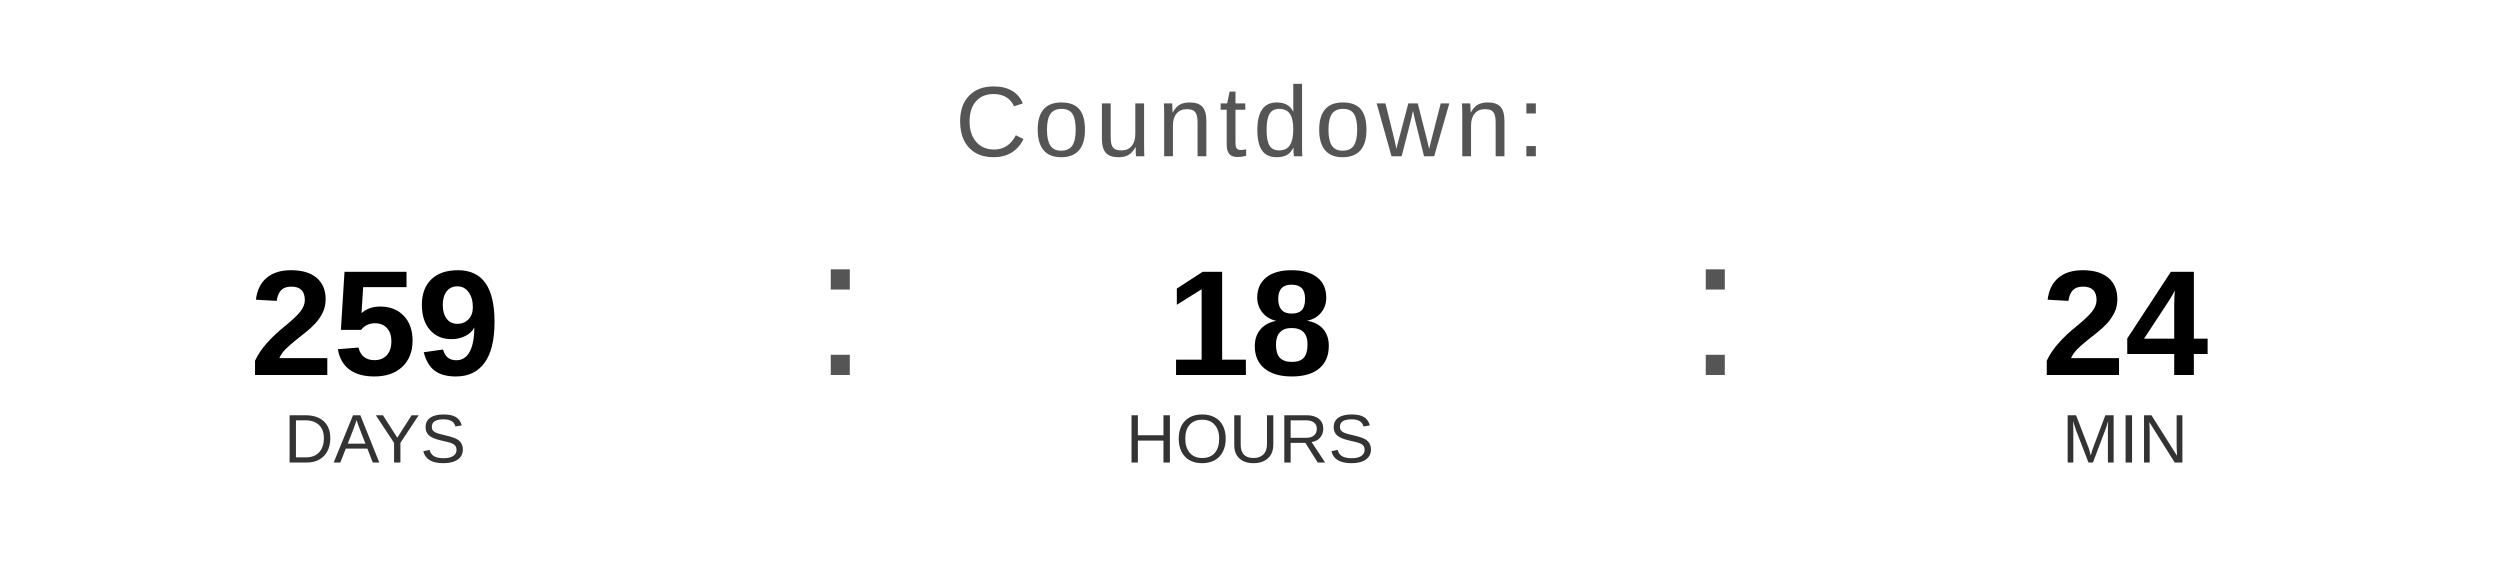
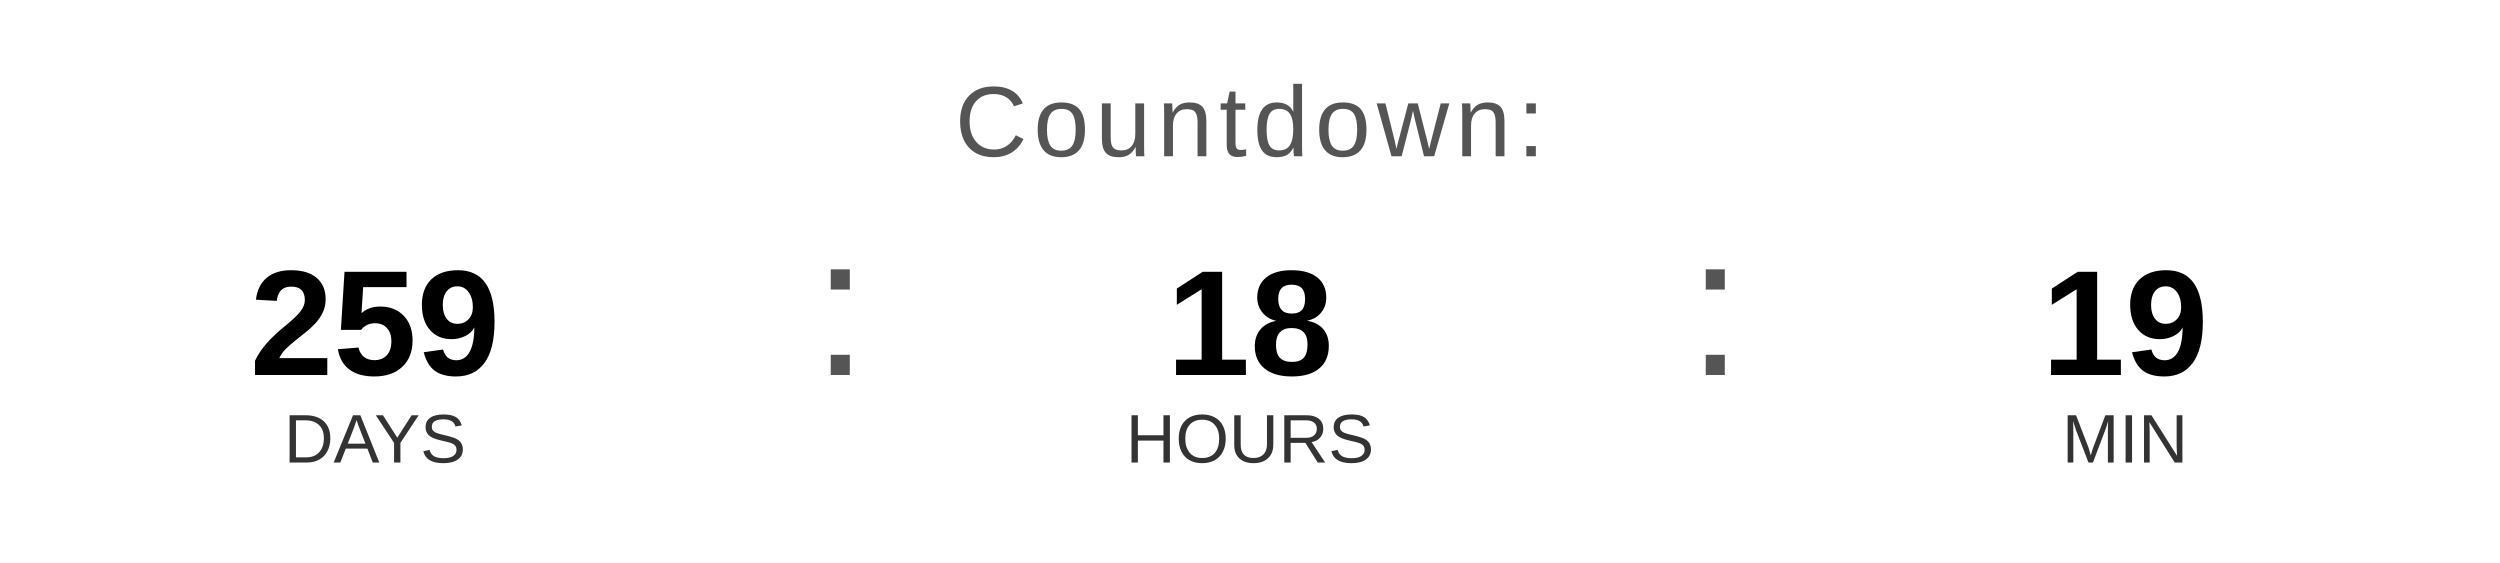
<svg xmlns="http://www.w3.org/2000/svg" width="400" height="90" viewBox="0 0 400 90">
  <text x="200" y="25" font-family="Arial, Helvetica, sans-serif" font-size="16" fill="#555555" text-anchor="middle" letter-spacing="1">
    Countdown:
  </text>
  <text x="60" y="60" font-family="Arial, Helvetica, sans-serif" font-size="24" font-weight="bold" fill="#000000" text-anchor="middle">259</text>
  <text x="60" y="74" font-family="Arial, Helvetica, sans-serif" font-size="11" fill="#333333" text-anchor="middle">DAYS</text>
  <text x="130" y="60" font-family="Arial, sans-serif" font-size="32" fill="#555555">:</text>
  <text x="200" y="60" font-family="Arial, Helvetica, sans-serif" font-size="24" font-weight="bold" fill="#000000" text-anchor="middle">18</text>
  <text x="200" y="74" font-family="Arial, Helvetica, sans-serif" font-size="11" fill="#333333" text-anchor="middle">HOURS</text>
  <text x="270" y="60" font-family="Arial, sans-serif" font-size="32" fill="#555555">:</text>
-   <text x="340" y="60" font-family="Arial, Helvetica, sans-serif" font-size="24" font-weight="bold" fill="#000000" text-anchor="middle">24</text>
+   <text x="340" y="60" font-family="Arial, Helvetica, sans-serif" font-size="24" font-weight="bold" fill="#000000" text-anchor="middle">19</text>
  <text x="340" y="74" font-family="Arial, Helvetica, sans-serif" font-size="11" fill="#333333" text-anchor="middle">MIN</text>
</svg>
